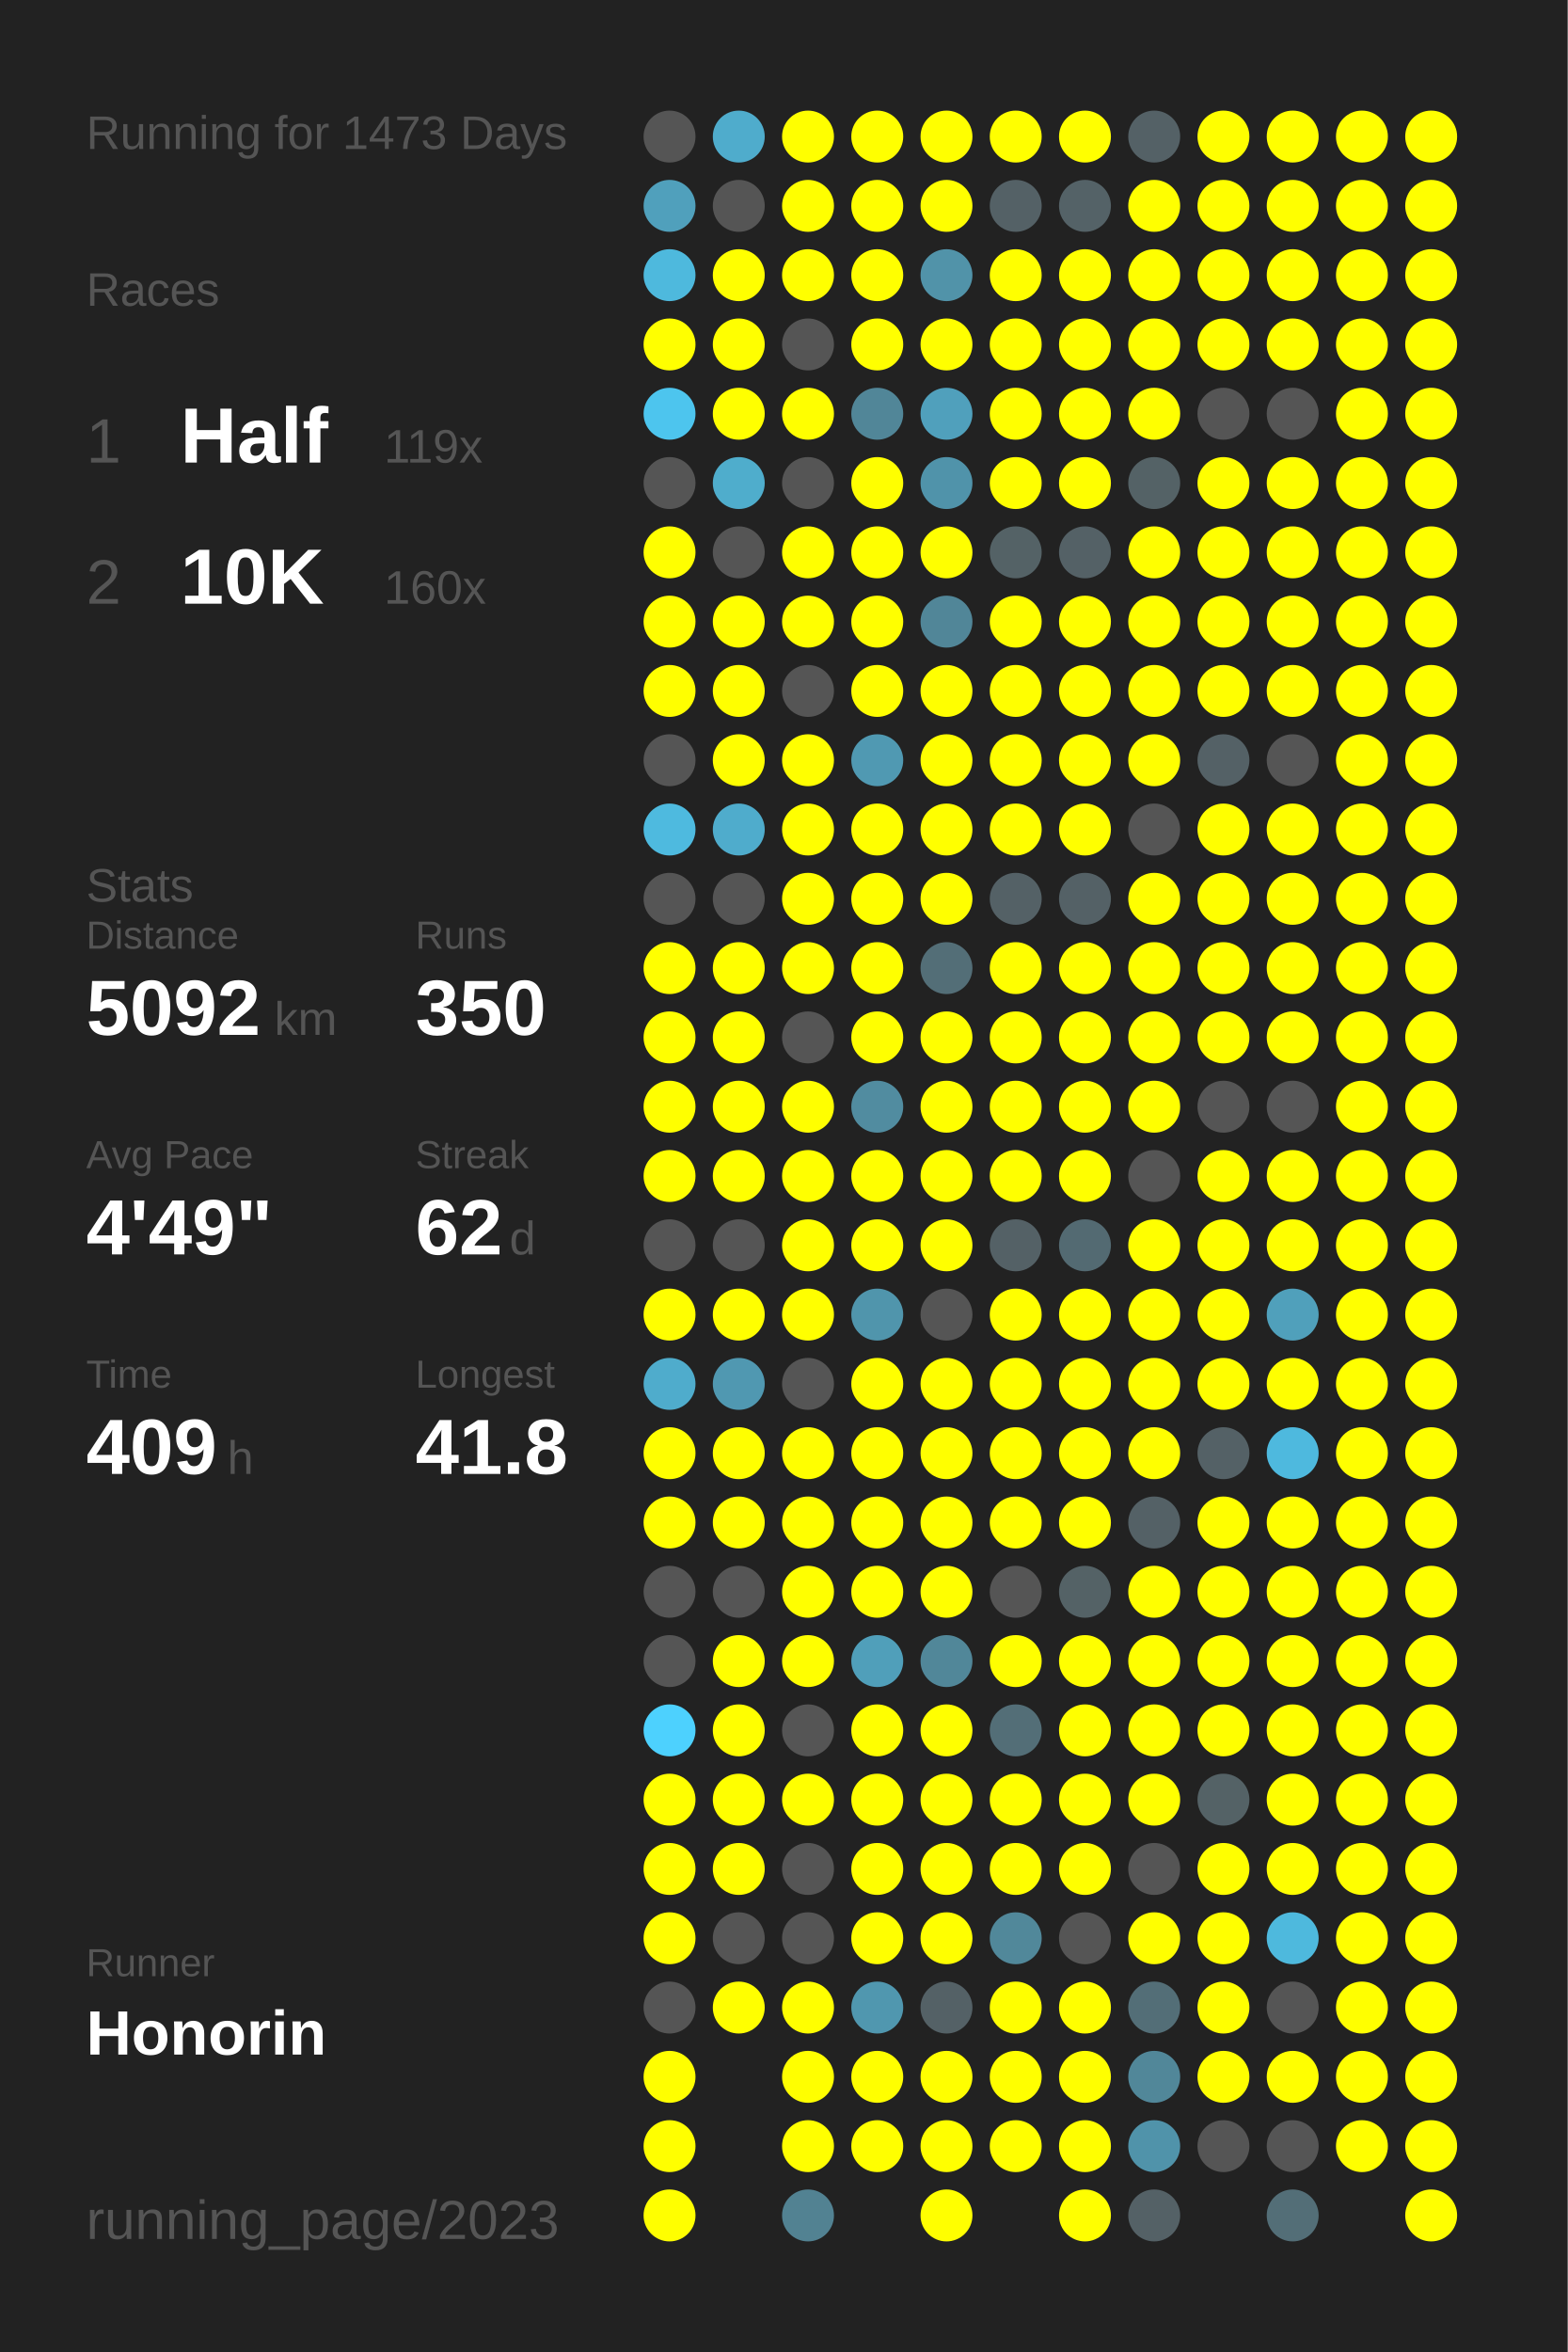
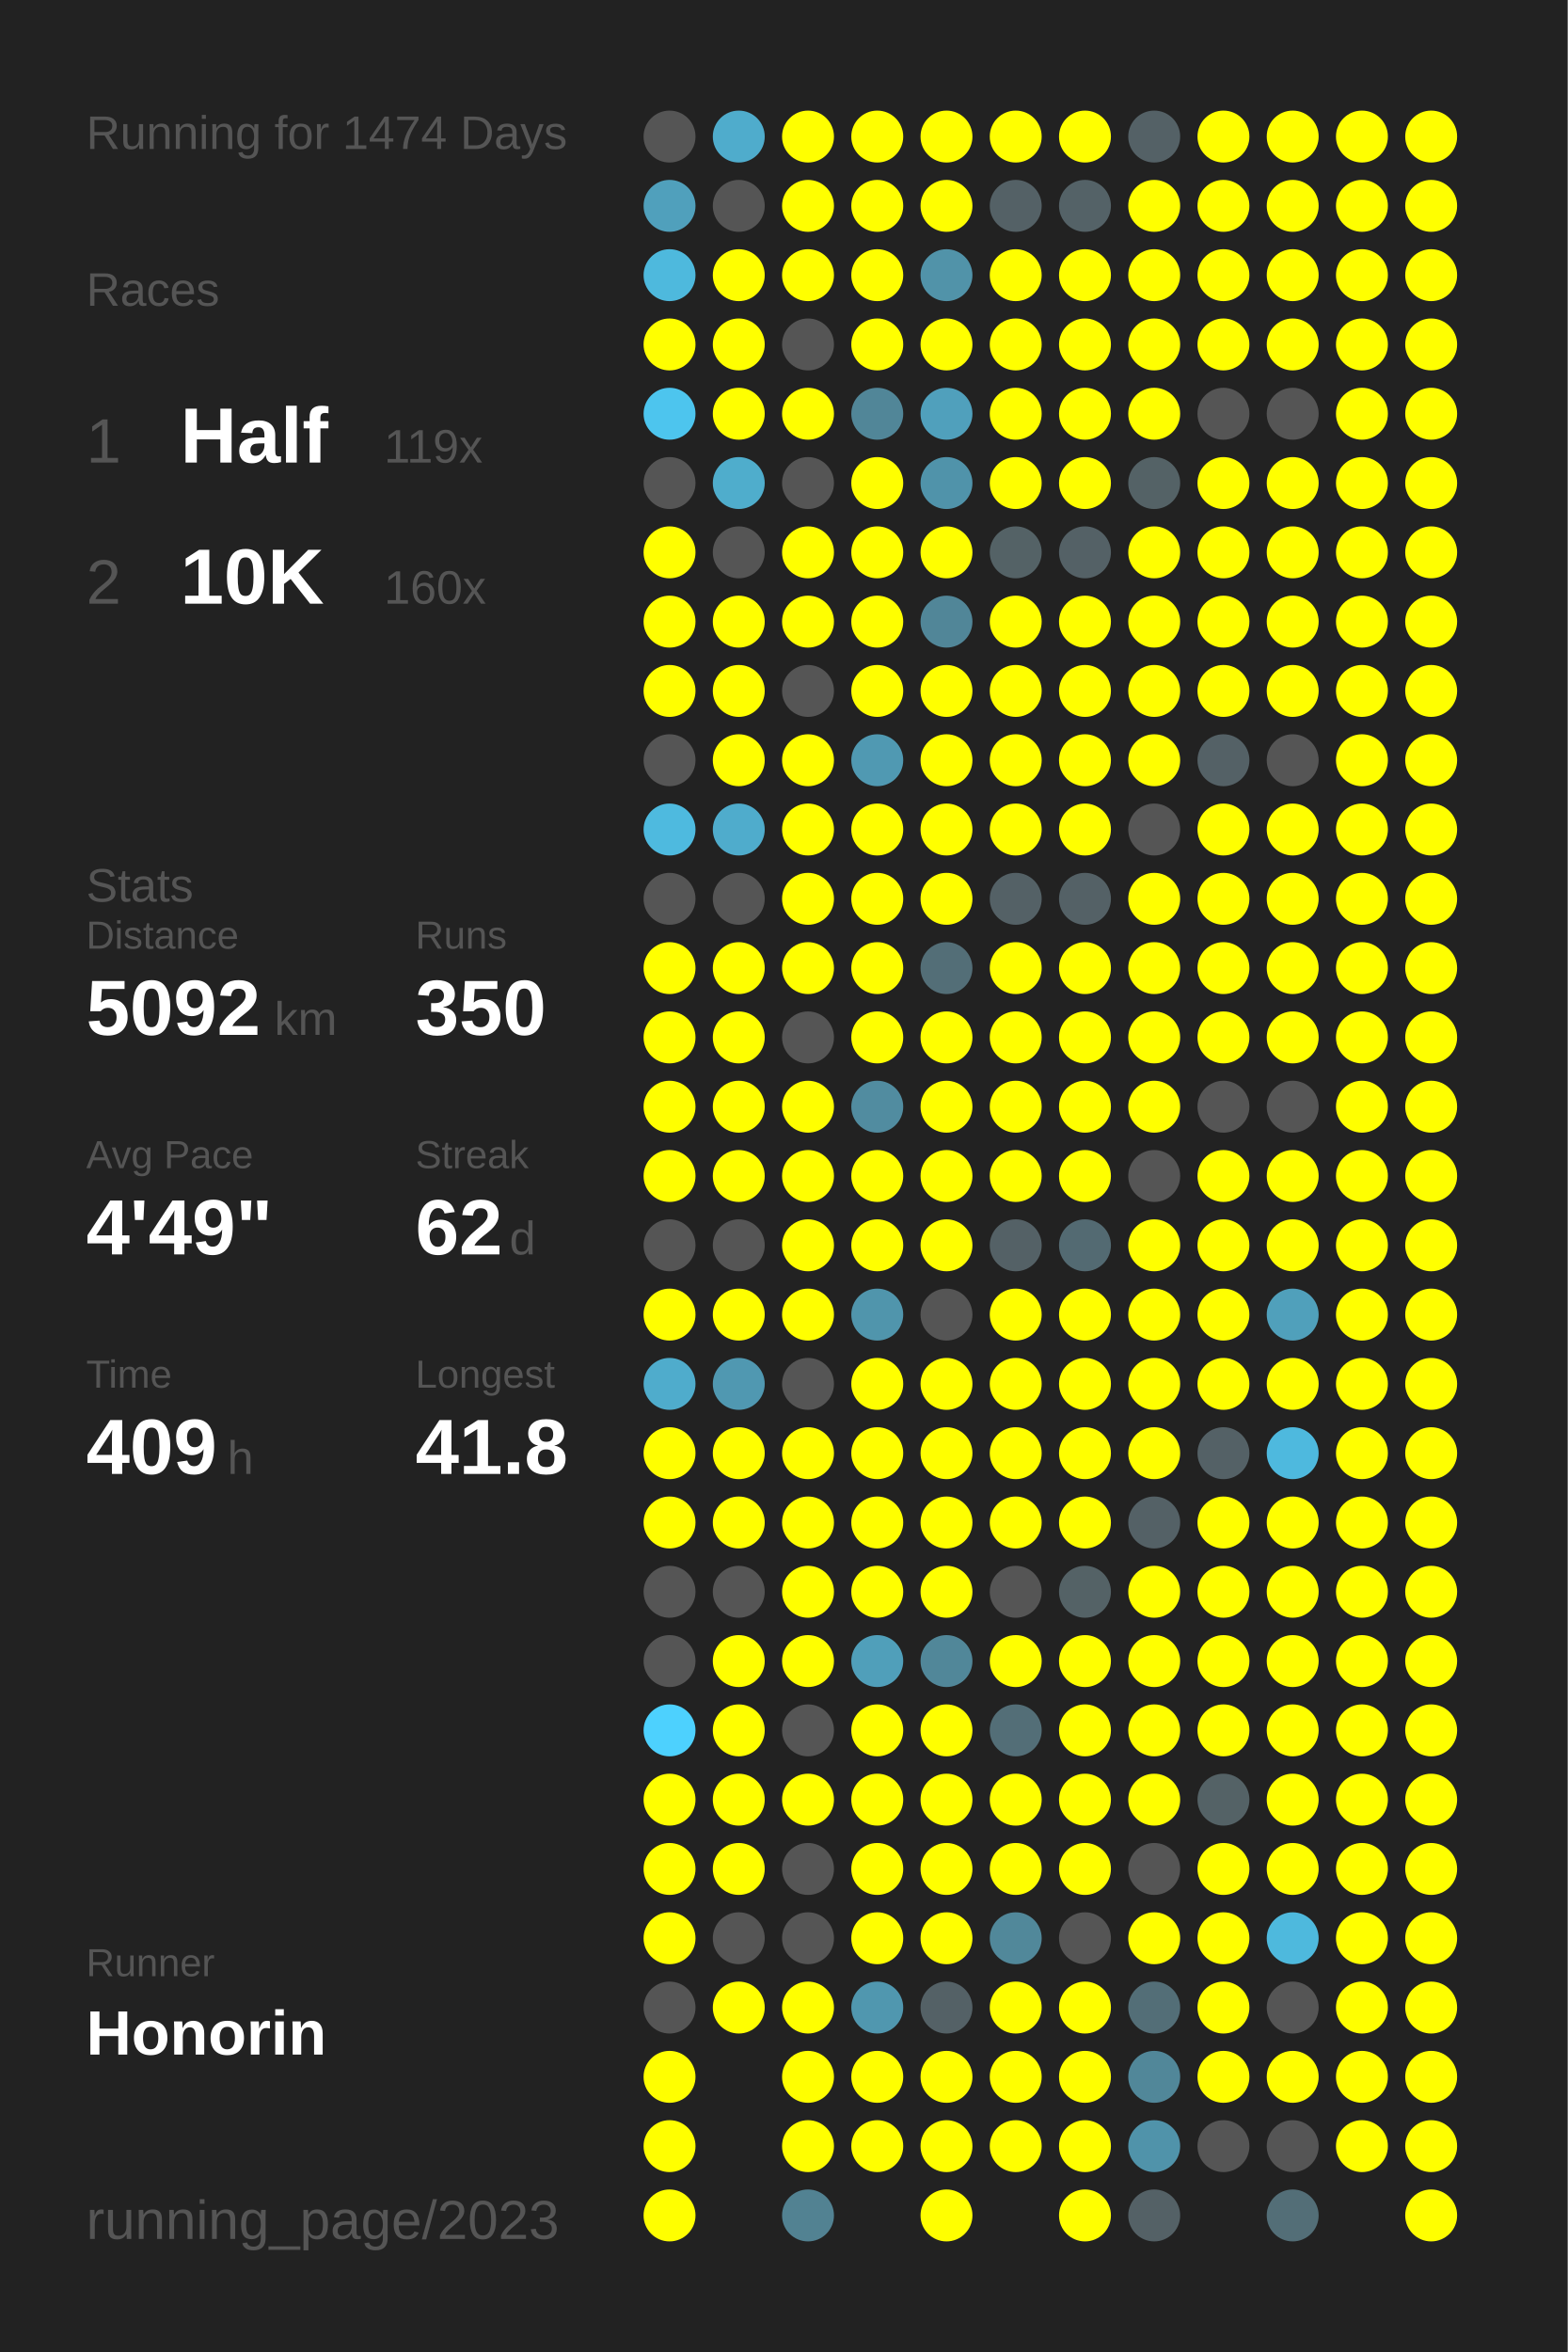
<svg xmlns="http://www.w3.org/2000/svg" baseProfile="full" height="300mm" version="1.1" viewBox="0,0,200,300" width="200mm">
  <defs />
  <rect fill="#222222" height="300" width="200" x="0" y="0" />
-   <text fill="#555555" style="font-size:6px; font-family:Arial;" x="11" y="19">Running for 1473 Days</text>
+   <text fill="#555555" style="font-size:6px; font-family:Arial;" x="11" y="19">Running for 1474 Days</text>
  <text fill="#555555" style="font-size:6px; font-family:Arial;" x="11" y="39">Races</text>
  <text fill="#555555" style="font-size:8px; font-family:Arial;" x="11" y="59">1</text>
  <text fill="#FFFFFF" style="font-size:10px; font-family:Arial; font-weight:bold;" x="23" y="59">Half</text>
  <text fill="#555555" style="font-size:6px; font-family:Arial;" x="49" y="59">119x</text>
  <text fill="#555555" style="font-size:8px; font-family:Arial;" x="11" y="77">2</text>
  <text fill="#FFFFFF" style="font-size:10px; font-family:Arial; font-weight:bold;" x="23" y="77">10K</text>
  <text fill="#555555" style="font-size:6px; font-family:Arial;" x="49" y="77">160x</text>
  <text fill="#555555" style="font-size:6px; font-family:Arial;" x="11" y="115">Stats</text>
  <text fill="#555555" style="font-size:5px; font-family:Arial;" x="11" y="121">Distance</text>
  <text fill="#FFFFFF" style="font-size:10px; font-family:Arial; font-weight:bold;" x="11" y="132">5092</text>
  <text fill="#555555" style="font-size:6px; font-family:Arial;" x="35" y="132">km</text>
  <text fill="#555555" style="font-size:5px; font-family:Arial;" x="53" y="121">Runs</text>
  <text fill="#FFFFFF" style="font-size:10px; font-family:Arial; font-weight:bold;" x="53" y="132">350</text>
  <text fill="#555555" style="font-size:5px; font-family:Arial;" x="11" y="149">Avg Pace</text>
  <text fill="#FFFFFF" style="font-size:10px; font-family:Arial; font-weight:bold;" x="11" y="160">4'49"</text>
  <text fill="#555555" style="font-size:5px; font-family:Arial;" x="53" y="149">Streak</text>
  <text fill="#FFFFFF" style="font-size:10px; font-family:Arial; font-weight:bold;" x="53" y="160">62</text>
  <text fill="#555555" style="font-size:6px; font-family:Arial;" x="65" y="160">d</text>
  <text fill="#555555" style="font-size:5px; font-family:Arial;" x="11" y="177">Time</text>
  <text fill="#FFFFFF" style="font-size:10px; font-family:Arial; font-weight:bold;" x="11" y="188">409</text>
  <text fill="#555555" style="font-size:6px; font-family:Arial;" x="29" y="188">h</text>
  <text fill="#555555" style="font-size:5px; font-family:Arial;" x="53" y="177">Longest</text>
  <text fill="#FFFFFF" style="font-size:10px; font-family:Arial; font-weight:bold;" x="53" y="188">41.8</text>
  <text fill="#555555" style="font-size:5px; font-family:Arial;" x="11" y="252.065">Runner</text>
  <text fill="#FFFFFF" style="font-size:8px; font-family:Arial; font-weight:bold;" x="11" y="262.065">Honorin</text>
  <text fill="#555555" style="font-size:7px; font-family:Arial;" x="11" y="285.581">running_page/2023</text>
  <circle cx="85.417" cy="17.419" fill="#555555" r="3.312" />
  <circle cx="85.417" cy="26.258" fill="#50a0bc" r="3.312" />
  <circle cx="85.417" cy="35.097" fill="#4eb9dd" r="3.312" />
  <circle cx="85.417" cy="43.935" fill="#FFFF00" r="3.312" />
  <circle cx="85.417" cy="52.774" fill="#4dc5ee" r="3.312" />
  <circle cx="85.417" cy="61.613" fill="#555555" r="3.312" />
  <circle cx="85.417" cy="70.452" fill="#FFFF00" r="3.312" />
  <circle cx="85.417" cy="79.29" fill="#FFFF00" r="3.312" />
  <circle cx="85.417" cy="88.129" fill="#FFFF00" r="3.312" />
  <circle cx="85.417" cy="96.968" fill="#555555" r="3.312" />
  <circle cx="85.417" cy="105.806" fill="#4ebadf" r="3.312" />
  <circle cx="85.417" cy="114.645" fill="#555555" r="3.312" />
  <circle cx="85.417" cy="123.484" fill="#FFFF00" r="3.312" />
  <circle cx="85.417" cy="132.323" fill="#FFFF00" r="3.312" />
  <circle cx="85.417" cy="141.161" fill="#FFFF00" r="3.312" />
  <circle cx="85.417" cy="150" fill="#FFFF00" r="3.312" />
  <circle cx="85.417" cy="158.839" fill="#555555" r="3.312" />
  <circle cx="85.417" cy="167.677" fill="#FFFF00" r="3.312" />
  <circle cx="85.417" cy="176.516" fill="#4faccc" r="3.312" />
  <circle cx="85.417" cy="185.355" fill="#FFFF00" r="3.312" />
  <circle cx="85.417" cy="194.194" fill="#FFFF00" r="3.312" />
  <circle cx="85.417" cy="203.032" fill="#555555" r="3.312" />
  <circle cx="85.417" cy="211.871" fill="#555555" r="3.312" />
  <circle cx="85.417" cy="220.71" fill="#4dd1fe" r="3.312" />
  <circle cx="85.417" cy="229.548" fill="#FFFF00" r="3.312" />
  <circle cx="85.417" cy="238.387" fill="#FFFF00" r="3.312" />
  <circle cx="85.417" cy="247.226" fill="#FFFF00" r="3.312" />
  <circle cx="85.417" cy="256.065" fill="#555555" r="3.312" />
  <circle cx="85.417" cy="264.903" fill="#FFFF00" r="3.312" />
  <circle cx="85.417" cy="273.742" fill="#FFFF00" r="3.312" />
  <circle cx="85.417" cy="282.581" fill="#FFFF00" r="3.312" />
  <circle cx="94.25" cy="17.419" fill="#4faccc" r="3.312" />
  <circle cx="94.25" cy="26.258" fill="#555555" r="3.312" />
  <circle cx="94.25" cy="35.097" fill="#FFFF00" r="3.312" />
  <circle cx="94.25" cy="43.935" fill="#FFFF00" r="3.312" />
  <circle cx="94.25" cy="52.774" fill="#FFFF00" r="3.312" />
  <circle cx="94.25" cy="61.613" fill="#4fadcc" r="3.312" />
  <circle cx="94.25" cy="70.452" fill="#555555" r="3.312" />
  <circle cx="94.25" cy="79.29" fill="#FFFF00" r="3.312" />
  <circle cx="94.25" cy="88.129" fill="#FFFF00" r="3.312" />
  <circle cx="94.25" cy="96.968" fill="#FFFF00" r="3.312" />
  <circle cx="94.25" cy="105.806" fill="#4faccc" r="3.312" />
  <circle cx="94.25" cy="114.645" fill="#555555" r="3.312" />
  <circle cx="94.25" cy="123.484" fill="#FFFF00" r="3.312" />
  <circle cx="94.25" cy="132.323" fill="#FFFF00" r="3.312" />
  <circle cx="94.25" cy="141.161" fill="#FFFF00" r="3.312" />
  <circle cx="94.25" cy="150" fill="#FFFF00" r="3.312" />
  <circle cx="94.25" cy="158.839" fill="#555555" r="3.312" />
  <circle cx="94.25" cy="167.677" fill="#FFFF00" r="3.312" />
  <circle cx="94.25" cy="176.516" fill="#5098b1" r="3.312" />
  <circle cx="94.25" cy="185.355" fill="#FFFF00" r="3.312" />
  <circle cx="94.25" cy="194.194" fill="#FFFF00" r="3.312" />
  <circle cx="94.25" cy="203.032" fill="#555555" r="3.312" />
  <circle cx="94.25" cy="211.871" fill="#FFFF00" r="3.312" />
  <circle cx="94.25" cy="220.71" fill="#FFFF00" r="3.312" />
  <circle cx="94.25" cy="229.548" fill="#FFFF00" r="3.312" />
  <circle cx="94.25" cy="238.387" fill="#FFFF00" r="3.312" />
  <circle cx="94.25" cy="247.226" fill="#555555" r="3.312" />
  <circle cx="94.25" cy="256.065" fill="#FFFF00" r="3.312" />
  <circle cx="103.083" cy="17.419" fill="#FFFF00" r="3.312" />
  <circle cx="103.083" cy="26.258" fill="#FFFF00" r="3.312" />
  <circle cx="103.083" cy="35.097" fill="#FFFF00" r="3.312" />
  <circle cx="103.083" cy="43.935" fill="#555555" r="3.312" />
  <circle cx="103.083" cy="52.774" fill="#FFFF00" r="3.312" />
  <circle cx="103.083" cy="61.613" fill="#555555" r="3.312" />
  <circle cx="103.083" cy="70.452" fill="#FFFF00" r="3.312" />
  <circle cx="103.083" cy="79.29" fill="#FFFF00" r="3.312" />
  <circle cx="103.083" cy="88.129" fill="#555555" r="3.312" />
  <circle cx="103.083" cy="96.968" fill="#FFFF00" r="3.312" />
  <circle cx="103.083" cy="105.806" fill="#FFFF00" r="3.312" />
  <circle cx="103.083" cy="114.645" fill="#FFFF00" r="3.312" />
  <circle cx="103.083" cy="123.484" fill="#FFFF00" r="3.312" />
  <circle cx="103.083" cy="132.323" fill="#555555" r="3.312" />
  <circle cx="103.083" cy="141.161" fill="#FFFF00" r="3.312" />
  <circle cx="103.083" cy="150" fill="#FFFF00" r="3.312" />
  <circle cx="103.083" cy="158.839" fill="#FFFF00" r="3.312" />
  <circle cx="103.083" cy="167.677" fill="#FFFF00" r="3.312" />
  <circle cx="103.083" cy="176.516" fill="#555555" r="3.312" />
  <circle cx="103.083" cy="185.355" fill="#FFFF00" r="3.312" />
  <circle cx="103.083" cy="194.194" fill="#FFFF00" r="3.312" />
  <circle cx="103.083" cy="203.032" fill="#FFFF00" r="3.312" />
  <circle cx="103.083" cy="211.871" fill="#FFFF00" r="3.312" />
  <circle cx="103.083" cy="220.71" fill="#555555" r="3.312" />
  <circle cx="103.083" cy="229.548" fill="#FFFF00" r="3.312" />
  <circle cx="103.083" cy="238.387" fill="#555555" r="3.312" />
  <circle cx="103.083" cy="247.226" fill="#555555" r="3.312" />
  <circle cx="103.083" cy="256.065" fill="#FFFF00" r="3.312" />
  <circle cx="103.083" cy="264.903" fill="#FFFF00" r="3.312" />
  <circle cx="103.083" cy="273.742" fill="#FFFF00" r="3.312" />
  <circle cx="103.083" cy="282.581" fill="#528292" r="3.312" />
  <circle cx="111.917" cy="17.419" fill="#FFFF00" r="3.312" />
  <circle cx="111.917" cy="26.258" fill="#FFFF00" r="3.312" />
  <circle cx="111.917" cy="35.097" fill="#FFFF00" r="3.312" />
  <circle cx="111.917" cy="43.935" fill="#FFFF00" r="3.312" />
  <circle cx="111.917" cy="52.774" fill="#518698" r="3.312" />
  <circle cx="111.917" cy="61.613" fill="#FFFF00" r="3.312" />
  <circle cx="111.917" cy="70.452" fill="#FFFF00" r="3.312" />
  <circle cx="111.917" cy="79.29" fill="#FFFF00" r="3.312" />
  <circle cx="111.917" cy="88.129" fill="#FFFF00" r="3.312" />
  <circle cx="111.917" cy="96.968" fill="#5099b2" r="3.312" />
  <circle cx="111.917" cy="105.806" fill="#FFFF00" r="3.312" />
  <circle cx="111.917" cy="114.645" fill="#FFFF00" r="3.312" />
  <circle cx="111.917" cy="123.484" fill="#FFFF00" r="3.312" />
  <circle cx="111.917" cy="132.323" fill="#FFFF00" r="3.312" />
  <circle cx="111.917" cy="141.161" fill="#518ca0" r="3.312" />
  <circle cx="111.917" cy="150" fill="#FFFF00" r="3.312" />
  <circle cx="111.917" cy="158.839" fill="#FFFF00" r="3.312" />
  <circle cx="111.917" cy="167.677" fill="#5095ac" r="3.312" />
  <circle cx="111.917" cy="176.516" fill="#FFFF00" r="3.312" />
  <circle cx="111.917" cy="185.355" fill="#FFFF00" r="3.312" />
  <circle cx="111.917" cy="194.194" fill="#FFFF00" r="3.312" />
  <circle cx="111.917" cy="203.032" fill="#FFFF00" r="3.312" />
  <circle cx="111.917" cy="211.871" fill="#509fba" r="3.312" />
  <circle cx="111.917" cy="220.71" fill="#FFFF00" r="3.312" />
  <circle cx="111.917" cy="229.548" fill="#FFFF00" r="3.312" />
  <circle cx="111.917" cy="238.387" fill="#FFFF00" r="3.312" />
  <circle cx="111.917" cy="247.226" fill="#FFFF00" r="3.312" />
  <circle cx="111.917" cy="256.065" fill="#5097af" r="3.312" />
  <circle cx="111.917" cy="264.903" fill="#FFFF00" r="3.312" />
  <circle cx="111.917" cy="273.742" fill="#FFFF00" r="3.312" />
  <circle cx="120.75" cy="17.419" fill="#FFFF00" r="3.312" />
  <circle cx="120.75" cy="26.258" fill="#FFFF00" r="3.312" />
  <circle cx="120.75" cy="35.097" fill="#5193a9" r="3.312" />
  <circle cx="120.75" cy="43.935" fill="#FFFF00" r="3.312" />
  <circle cx="120.75" cy="52.774" fill="#50a0bc" r="3.312" />
  <circle cx="120.75" cy="61.613" fill="#5093aa" r="3.312" />
  <circle cx="120.75" cy="70.452" fill="#FFFF00" r="3.312" />
  <circle cx="120.75" cy="79.29" fill="#518698" r="3.312" />
  <circle cx="120.75" cy="88.129" fill="#FFFF00" r="3.312" />
  <circle cx="120.75" cy="96.968" fill="#FFFF00" r="3.312" />
  <circle cx="120.75" cy="105.806" fill="#FFFF00" r="3.312" />
  <circle cx="120.75" cy="114.645" fill="#FFFF00" r="3.312" />
  <circle cx="120.75" cy="123.484" fill="#536e77" r="3.312" />
  <circle cx="120.75" cy="132.323" fill="#FFFF00" r="3.312" />
  <circle cx="120.75" cy="141.161" fill="#FFFF00" r="3.312" />
  <circle cx="120.75" cy="150" fill="#FFFF00" r="3.312" />
  <circle cx="120.75" cy="158.839" fill="#FFFF00" r="3.312" />
  <circle cx="120.75" cy="167.677" fill="#555555" r="3.312" />
  <circle cx="120.75" cy="176.516" fill="#FFFF00" r="3.312" />
  <circle cx="120.75" cy="185.355" fill="#FFFF00" r="3.312" />
  <circle cx="120.75" cy="194.194" fill="#FFFF00" r="3.312" />
  <circle cx="120.75" cy="203.032" fill="#FFFF00" r="3.312" />
  <circle cx="120.75" cy="211.871" fill="#518799" r="3.312" />
  <circle cx="120.75" cy="220.71" fill="#FFFF00" r="3.312" />
  <circle cx="120.75" cy="229.548" fill="#FFFF00" r="3.312" />
  <circle cx="120.75" cy="238.387" fill="#FFFF00" r="3.312" />
  <circle cx="120.75" cy="247.226" fill="#FFFF00" r="3.312" />
  <circle cx="120.75" cy="256.065" fill="#546166" r="3.312" />
  <circle cx="120.75" cy="264.903" fill="#FFFF00" r="3.312" />
  <circle cx="120.75" cy="273.742" fill="#FFFF00" r="3.312" />
  <circle cx="120.75" cy="282.581" fill="#FFFF00" r="3.312" />
  <circle cx="129.583" cy="17.419" fill="#FFFF00" r="3.312" />
  <circle cx="129.583" cy="26.258" fill="#546166" r="3.312" />
  <circle cx="129.583" cy="35.097" fill="#FFFF00" r="3.312" />
  <circle cx="129.583" cy="43.935" fill="#FFFF00" r="3.312" />
  <circle cx="129.583" cy="52.774" fill="#FFFF00" r="3.312" />
  <circle cx="129.583" cy="61.613" fill="#FFFF00" r="3.312" />
  <circle cx="129.583" cy="70.452" fill="#546266" r="3.312" />
  <circle cx="129.583" cy="79.29" fill="#FFFF00" r="3.312" />
  <circle cx="129.583" cy="88.129" fill="#FFFF00" r="3.312" />
  <circle cx="129.583" cy="96.968" fill="#FFFF00" r="3.312" />
  <circle cx="129.583" cy="105.806" fill="#FFFF00" r="3.312" />
  <circle cx="129.583" cy="114.645" fill="#546166" r="3.312" />
  <circle cx="129.583" cy="123.484" fill="#FFFF00" r="3.312" />
  <circle cx="129.583" cy="132.323" fill="#FFFF00" r="3.312" />
  <circle cx="129.583" cy="141.161" fill="#FFFF00" r="3.312" />
  <circle cx="129.583" cy="150" fill="#FFFF00" r="3.312" />
  <circle cx="129.583" cy="158.839" fill="#546166" r="3.312" />
  <circle cx="129.583" cy="167.677" fill="#FFFF00" r="3.312" />
  <circle cx="129.583" cy="176.516" fill="#FFFF00" r="3.312" />
  <circle cx="129.583" cy="185.355" fill="#FFFF00" r="3.312" />
  <circle cx="129.583" cy="194.194" fill="#FFFF00" r="3.312" />
  <circle cx="129.583" cy="203.032" fill="#555555" r="3.312" />
  <circle cx="129.583" cy="211.871" fill="#FFFF00" r="3.312" />
  <circle cx="129.583" cy="220.71" fill="#536e77" r="3.312" />
  <circle cx="129.583" cy="229.548" fill="#FFFF00" r="3.312" />
  <circle cx="129.583" cy="238.387" fill="#FFFF00" r="3.312" />
  <circle cx="129.583" cy="247.226" fill="#51889a" r="3.312" />
  <circle cx="129.583" cy="256.065" fill="#FFFF00" r="3.312" />
  <circle cx="129.583" cy="264.903" fill="#FFFF00" r="3.312" />
  <circle cx="129.583" cy="273.742" fill="#FFFF00" r="3.312" />
  <circle cx="138.417" cy="17.419" fill="#FFFF00" r="3.312" />
  <circle cx="138.417" cy="26.258" fill="#546267" r="3.312" />
  <circle cx="138.417" cy="35.097" fill="#FFFF00" r="3.312" />
  <circle cx="138.417" cy="43.935" fill="#FFFF00" r="3.312" />
  <circle cx="138.417" cy="52.774" fill="#FFFF00" r="3.312" />
  <circle cx="138.417" cy="61.613" fill="#FFFF00" r="3.312" />
  <circle cx="138.417" cy="70.452" fill="#546166" r="3.312" />
  <circle cx="138.417" cy="79.29" fill="#FFFF00" r="3.312" />
  <circle cx="138.417" cy="88.129" fill="#FFFF00" r="3.312" />
  <circle cx="138.417" cy="96.968" fill="#FFFF00" r="3.312" />
  <circle cx="138.417" cy="105.806" fill="#FFFF00" r="3.312" />
  <circle cx="138.417" cy="114.645" fill="#546166" r="3.312" />
  <circle cx="138.417" cy="123.484" fill="#FFFF00" r="3.312" />
  <circle cx="138.417" cy="132.323" fill="#FFFF00" r="3.312" />
  <circle cx="138.417" cy="141.161" fill="#FFFF00" r="3.312" />
  <circle cx="138.417" cy="150" fill="#FFFF00" r="3.312" />
  <circle cx="138.417" cy="158.839" fill="#536a72" r="3.312" />
  <circle cx="138.417" cy="167.677" fill="#FFFF00" r="3.312" />
  <circle cx="138.417" cy="176.516" fill="#FFFF00" r="3.312" />
  <circle cx="138.417" cy="185.355" fill="#FFFF00" r="3.312" />
  <circle cx="138.417" cy="194.194" fill="#FFFF00" r="3.312" />
  <circle cx="138.417" cy="203.032" fill="#546266" r="3.312" />
  <circle cx="138.417" cy="211.871" fill="#FFFF00" r="3.312" />
  <circle cx="138.417" cy="220.71" fill="#FFFF00" r="3.312" />
  <circle cx="138.417" cy="229.548" fill="#FFFF00" r="3.312" />
  <circle cx="138.417" cy="238.387" fill="#FFFF00" r="3.312" />
  <circle cx="138.417" cy="247.226" fill="#555555" r="3.312" />
  <circle cx="138.417" cy="256.065" fill="#FFFF00" r="3.312" />
  <circle cx="138.417" cy="264.903" fill="#FFFF00" r="3.312" />
  <circle cx="138.417" cy="273.742" fill="#FFFF00" r="3.312" />
  <circle cx="138.417" cy="282.581" fill="#FFFF00" r="3.312" />
  <circle cx="147.25" cy="17.419" fill="#546166" r="3.312" />
  <circle cx="147.25" cy="26.258" fill="#FFFF00" r="3.312" />
  <circle cx="147.25" cy="35.097" fill="#FFFF00" r="3.312" />
  <circle cx="147.25" cy="43.935" fill="#FFFF00" r="3.312" />
  <circle cx="147.25" cy="52.774" fill="#FFFF00" r="3.312" />
  <circle cx="147.25" cy="61.613" fill="#546266" r="3.312" />
  <circle cx="147.25" cy="70.452" fill="#FFFF00" r="3.312" />
  <circle cx="147.25" cy="79.29" fill="#FFFF00" r="3.312" />
  <circle cx="147.25" cy="88.129" fill="#FFFF00" r="3.312" />
  <circle cx="147.25" cy="96.968" fill="#FFFF00" r="3.312" />
  <circle cx="147.25" cy="105.806" fill="#555555" r="3.312" />
  <circle cx="147.25" cy="114.645" fill="#FFFF00" r="3.312" />
  <circle cx="147.25" cy="123.484" fill="#FFFF00" r="3.312" />
  <circle cx="147.25" cy="132.323" fill="#FFFF00" r="3.312" />
  <circle cx="147.25" cy="141.161" fill="#FFFF00" r="3.312" />
  <circle cx="147.25" cy="150" fill="#555555" r="3.312" />
  <circle cx="147.25" cy="158.839" fill="#FFFF00" r="3.312" />
  <circle cx="147.25" cy="167.677" fill="#FFFF00" r="3.312" />
  <circle cx="147.25" cy="176.516" fill="#FFFF00" r="3.312" />
  <circle cx="147.25" cy="185.355" fill="#FFFF00" r="3.312" />
  <circle cx="147.25" cy="194.194" fill="#546166" r="3.312" />
  <circle cx="147.25" cy="203.032" fill="#FFFF00" r="3.312" />
  <circle cx="147.25" cy="211.871" fill="#FFFF00" r="3.312" />
  <circle cx="147.25" cy="220.71" fill="#FFFF00" r="3.312" />
  <circle cx="147.25" cy="229.548" fill="#FFFF00" r="3.312" />
  <circle cx="147.25" cy="238.387" fill="#555555" r="3.312" />
  <circle cx="147.25" cy="247.226" fill="#FFFF00" r="3.312" />
  <circle cx="147.25" cy="256.065" fill="#536e77" r="3.312" />
  <circle cx="147.25" cy="264.903" fill="#518799" r="3.312" />
  <circle cx="147.25" cy="273.742" fill="#5093aa" r="3.312" />
  <circle cx="147.25" cy="282.581" fill="#546166" r="3.312" />
  <circle cx="156.083" cy="17.419" fill="#FFFF00" r="3.312" />
  <circle cx="156.083" cy="26.258" fill="#FFFF00" r="3.312" />
  <circle cx="156.083" cy="35.097" fill="#FFFF00" r="3.312" />
  <circle cx="156.083" cy="43.935" fill="#FFFF00" r="3.312" />
  <circle cx="156.083" cy="52.774" fill="#555555" r="3.312" />
  <circle cx="156.083" cy="61.613" fill="#FFFF00" r="3.312" />
  <circle cx="156.083" cy="70.452" fill="#FFFF00" r="3.312" />
  <circle cx="156.083" cy="79.29" fill="#FFFF00" r="3.312" />
  <circle cx="156.083" cy="88.129" fill="#FFFF00" r="3.312" />
  <circle cx="156.083" cy="96.968" fill="#546166" r="3.312" />
  <circle cx="156.083" cy="105.806" fill="#FFFF00" r="3.312" />
  <circle cx="156.083" cy="114.645" fill="#FFFF00" r="3.312" />
  <circle cx="156.083" cy="123.484" fill="#FFFF00" r="3.312" />
  <circle cx="156.083" cy="132.323" fill="#FFFF00" r="3.312" />
  <circle cx="156.083" cy="141.161" fill="#555555" r="3.312" />
  <circle cx="156.083" cy="150" fill="#FFFF00" r="3.312" />
  <circle cx="156.083" cy="158.839" fill="#FFFF00" r="3.312" />
  <circle cx="156.083" cy="167.677" fill="#FFFF00" r="3.312" />
  <circle cx="156.083" cy="176.516" fill="#FFFF00" r="3.312" />
  <circle cx="156.083" cy="185.355" fill="#546166" r="3.312" />
  <circle cx="156.083" cy="194.194" fill="#FFFF00" r="3.312" />
  <circle cx="156.083" cy="203.032" fill="#FFFF00" r="3.312" />
  <circle cx="156.083" cy="211.871" fill="#FFFF00" r="3.312" />
  <circle cx="156.083" cy="220.71" fill="#FFFF00" r="3.312" />
  <circle cx="156.083" cy="229.548" fill="#546266" r="3.312" />
  <circle cx="156.083" cy="238.387" fill="#FFFF00" r="3.312" />
  <circle cx="156.083" cy="247.226" fill="#FFFF00" r="3.312" />
  <circle cx="156.083" cy="256.065" fill="#FFFF00" r="3.312" />
  <circle cx="156.083" cy="264.903" fill="#FFFF00" r="3.312" />
  <circle cx="156.083" cy="273.742" fill="#555555" r="3.312" />
  <circle cx="164.917" cy="17.419" fill="#FFFF00" r="3.312" />
  <circle cx="164.917" cy="26.258" fill="#FFFF00" r="3.312" />
  <circle cx="164.917" cy="35.097" fill="#FFFF00" r="3.312" />
  <circle cx="164.917" cy="43.935" fill="#FFFF00" r="3.312" />
  <circle cx="164.917" cy="52.774" fill="#555555" r="3.312" />
  <circle cx="164.917" cy="61.613" fill="#FFFF00" r="3.312" />
  <circle cx="164.917" cy="70.452" fill="#FFFF00" r="3.312" />
  <circle cx="164.917" cy="79.29" fill="#FFFF00" r="3.312" />
  <circle cx="164.917" cy="88.129" fill="#FFFF00" r="3.312" />
  <circle cx="164.917" cy="96.968" fill="#555555" r="3.312" />
  <circle cx="164.917" cy="105.806" fill="#FFFF00" r="3.312" />
  <circle cx="164.917" cy="114.645" fill="#FFFF00" r="3.312" />
  <circle cx="164.917" cy="123.484" fill="#FFFF00" r="3.312" />
  <circle cx="164.917" cy="132.323" fill="#FFFF00" r="3.312" />
  <circle cx="164.917" cy="141.161" fill="#555555" r="3.312" />
  <circle cx="164.917" cy="150" fill="#FFFF00" r="3.312" />
  <circle cx="164.917" cy="158.839" fill="#FFFF00" r="3.312" />
  <circle cx="164.917" cy="167.677" fill="#50a0bb" r="3.312" />
  <circle cx="164.917" cy="176.516" fill="#FFFF00" r="3.312" />
  <circle cx="164.917" cy="185.355" fill="#4eb9de" r="3.312" />
  <circle cx="164.917" cy="194.194" fill="#FFFF00" r="3.312" />
  <circle cx="164.917" cy="203.032" fill="#FFFF00" r="3.312" />
  <circle cx="164.917" cy="211.871" fill="#FFFF00" r="3.312" />
  <circle cx="164.917" cy="220.71" fill="#FFFF00" r="3.312" />
  <circle cx="164.917" cy="229.548" fill="#FFFF00" r="3.312" />
  <circle cx="164.917" cy="238.387" fill="#FFFF00" r="3.312" />
  <circle cx="164.917" cy="247.226" fill="#4eb9dd" r="3.312" />
  <circle cx="164.917" cy="256.065" fill="#555555" r="3.312" />
  <circle cx="164.917" cy="264.903" fill="#FFFF00" r="3.312" />
  <circle cx="164.917" cy="273.742" fill="#555555" r="3.312" />
  <circle cx="164.917" cy="282.581" fill="#536e77" r="3.312" />
  <circle cx="173.75" cy="17.419" fill="#FFFF00" r="3.312" />
  <circle cx="173.75" cy="26.258" fill="#FFFF00" r="3.312" />
  <circle cx="173.75" cy="35.097" fill="#FFFF00" r="3.312" />
  <circle cx="173.75" cy="43.935" fill="#FFFF00" r="3.312" />
  <circle cx="173.75" cy="52.774" fill="#FFFF00" r="3.312" />
  <circle cx="173.75" cy="61.613" fill="#FFFF00" r="3.312" />
  <circle cx="173.75" cy="70.452" fill="#FFFF00" r="3.312" />
  <circle cx="173.75" cy="79.29" fill="#FFFF00" r="3.312" />
  <circle cx="173.75" cy="88.129" fill="#FFFF00" r="3.312" />
  <circle cx="173.75" cy="96.968" fill="#FFFF00" r="3.312" />
  <circle cx="173.75" cy="105.806" fill="#FFFF00" r="3.312" />
  <circle cx="173.75" cy="114.645" fill="#FFFF00" r="3.312" />
  <circle cx="173.75" cy="123.484" fill="#FFFF00" r="3.312" />
  <circle cx="173.75" cy="132.323" fill="#FFFF00" r="3.312" />
  <circle cx="173.75" cy="141.161" fill="#FFFF00" r="3.312" />
  <circle cx="173.75" cy="150" fill="#FFFF00" r="3.312" />
  <circle cx="173.75" cy="158.839" fill="#FFFF00" r="3.312" />
  <circle cx="173.75" cy="167.677" fill="#FFFF00" r="3.312" />
  <circle cx="173.75" cy="176.516" fill="#FFFF00" r="3.312" />
  <circle cx="173.75" cy="185.355" fill="#FFFF00" r="3.312" />
  <circle cx="173.75" cy="194.194" fill="#FFFF00" r="3.312" />
  <circle cx="173.75" cy="203.032" fill="#FFFF00" r="3.312" />
  <circle cx="173.75" cy="211.871" fill="#FFFF00" r="3.312" />
  <circle cx="173.75" cy="220.71" fill="#FFFF00" r="3.312" />
  <circle cx="173.75" cy="229.548" fill="#FFFF00" r="3.312" />
  <circle cx="173.75" cy="238.387" fill="#FFFF00" r="3.312" />
  <circle cx="173.75" cy="247.226" fill="#FFFF00" r="3.312" />
  <circle cx="173.75" cy="256.065" fill="#FFFF00" r="3.312" />
  <circle cx="173.75" cy="264.903" fill="#FFFF00" r="3.312" />
  <circle cx="173.75" cy="273.742" fill="#FFFF00" r="3.312" />
  <circle cx="182.583" cy="17.419" fill="#FFFF00" r="3.312" />
  <circle cx="182.583" cy="26.258" fill="#FFFF00" r="3.312" />
  <circle cx="182.583" cy="35.097" fill="#FFFF00" r="3.312" />
  <circle cx="182.583" cy="43.935" fill="#FFFF00" r="3.312" />
  <circle cx="182.583" cy="52.774" fill="#FFFF00" r="3.312" />
  <circle cx="182.583" cy="61.613" fill="#FFFF00" r="3.312" />
  <circle cx="182.583" cy="70.452" fill="#FFFF00" r="3.312" />
  <circle cx="182.583" cy="79.29" fill="#FFFF00" r="3.312" />
  <circle cx="182.583" cy="88.129" fill="#FFFF00" r="3.312" />
  <circle cx="182.583" cy="96.968" fill="#FFFF00" r="3.312" />
  <circle cx="182.583" cy="105.806" fill="#FFFF00" r="3.312" />
  <circle cx="182.583" cy="114.645" fill="#FFFF00" r="3.312" />
  <circle cx="182.583" cy="123.484" fill="#FFFF00" r="3.312" />
  <circle cx="182.583" cy="132.323" fill="#FFFF00" r="3.312" />
  <circle cx="182.583" cy="141.161" fill="#FFFF00" r="3.312" />
  <circle cx="182.583" cy="150" fill="#FFFF00" r="3.312" />
  <circle cx="182.583" cy="158.839" fill="#FFFF00" r="3.312" />
  <circle cx="182.583" cy="167.677" fill="#FFFF00" r="3.312" />
  <circle cx="182.583" cy="176.516" fill="#FFFF00" r="3.312" />
  <circle cx="182.583" cy="185.355" fill="#FFFF00" r="3.312" />
  <circle cx="182.583" cy="194.194" fill="#FFFF00" r="3.312" />
  <circle cx="182.583" cy="203.032" fill="#FFFF00" r="3.312" />
  <circle cx="182.583" cy="211.871" fill="#FFFF00" r="3.312" />
  <circle cx="182.583" cy="220.71" fill="#FFFF00" r="3.312" />
  <circle cx="182.583" cy="229.548" fill="#FFFF00" r="3.312" />
  <circle cx="182.583" cy="238.387" fill="#FFFF00" r="3.312" />
  <circle cx="182.583" cy="247.226" fill="#FFFF00" r="3.312" />
  <circle cx="182.583" cy="256.065" fill="#FFFF00" r="3.312" />
  <circle cx="182.583" cy="264.903" fill="#FFFF00" r="3.312" />
  <circle cx="182.583" cy="273.742" fill="#FFFF00" r="3.312" />
  <circle cx="182.583" cy="282.581" fill="#FFFF00" r="3.312" />
</svg>
